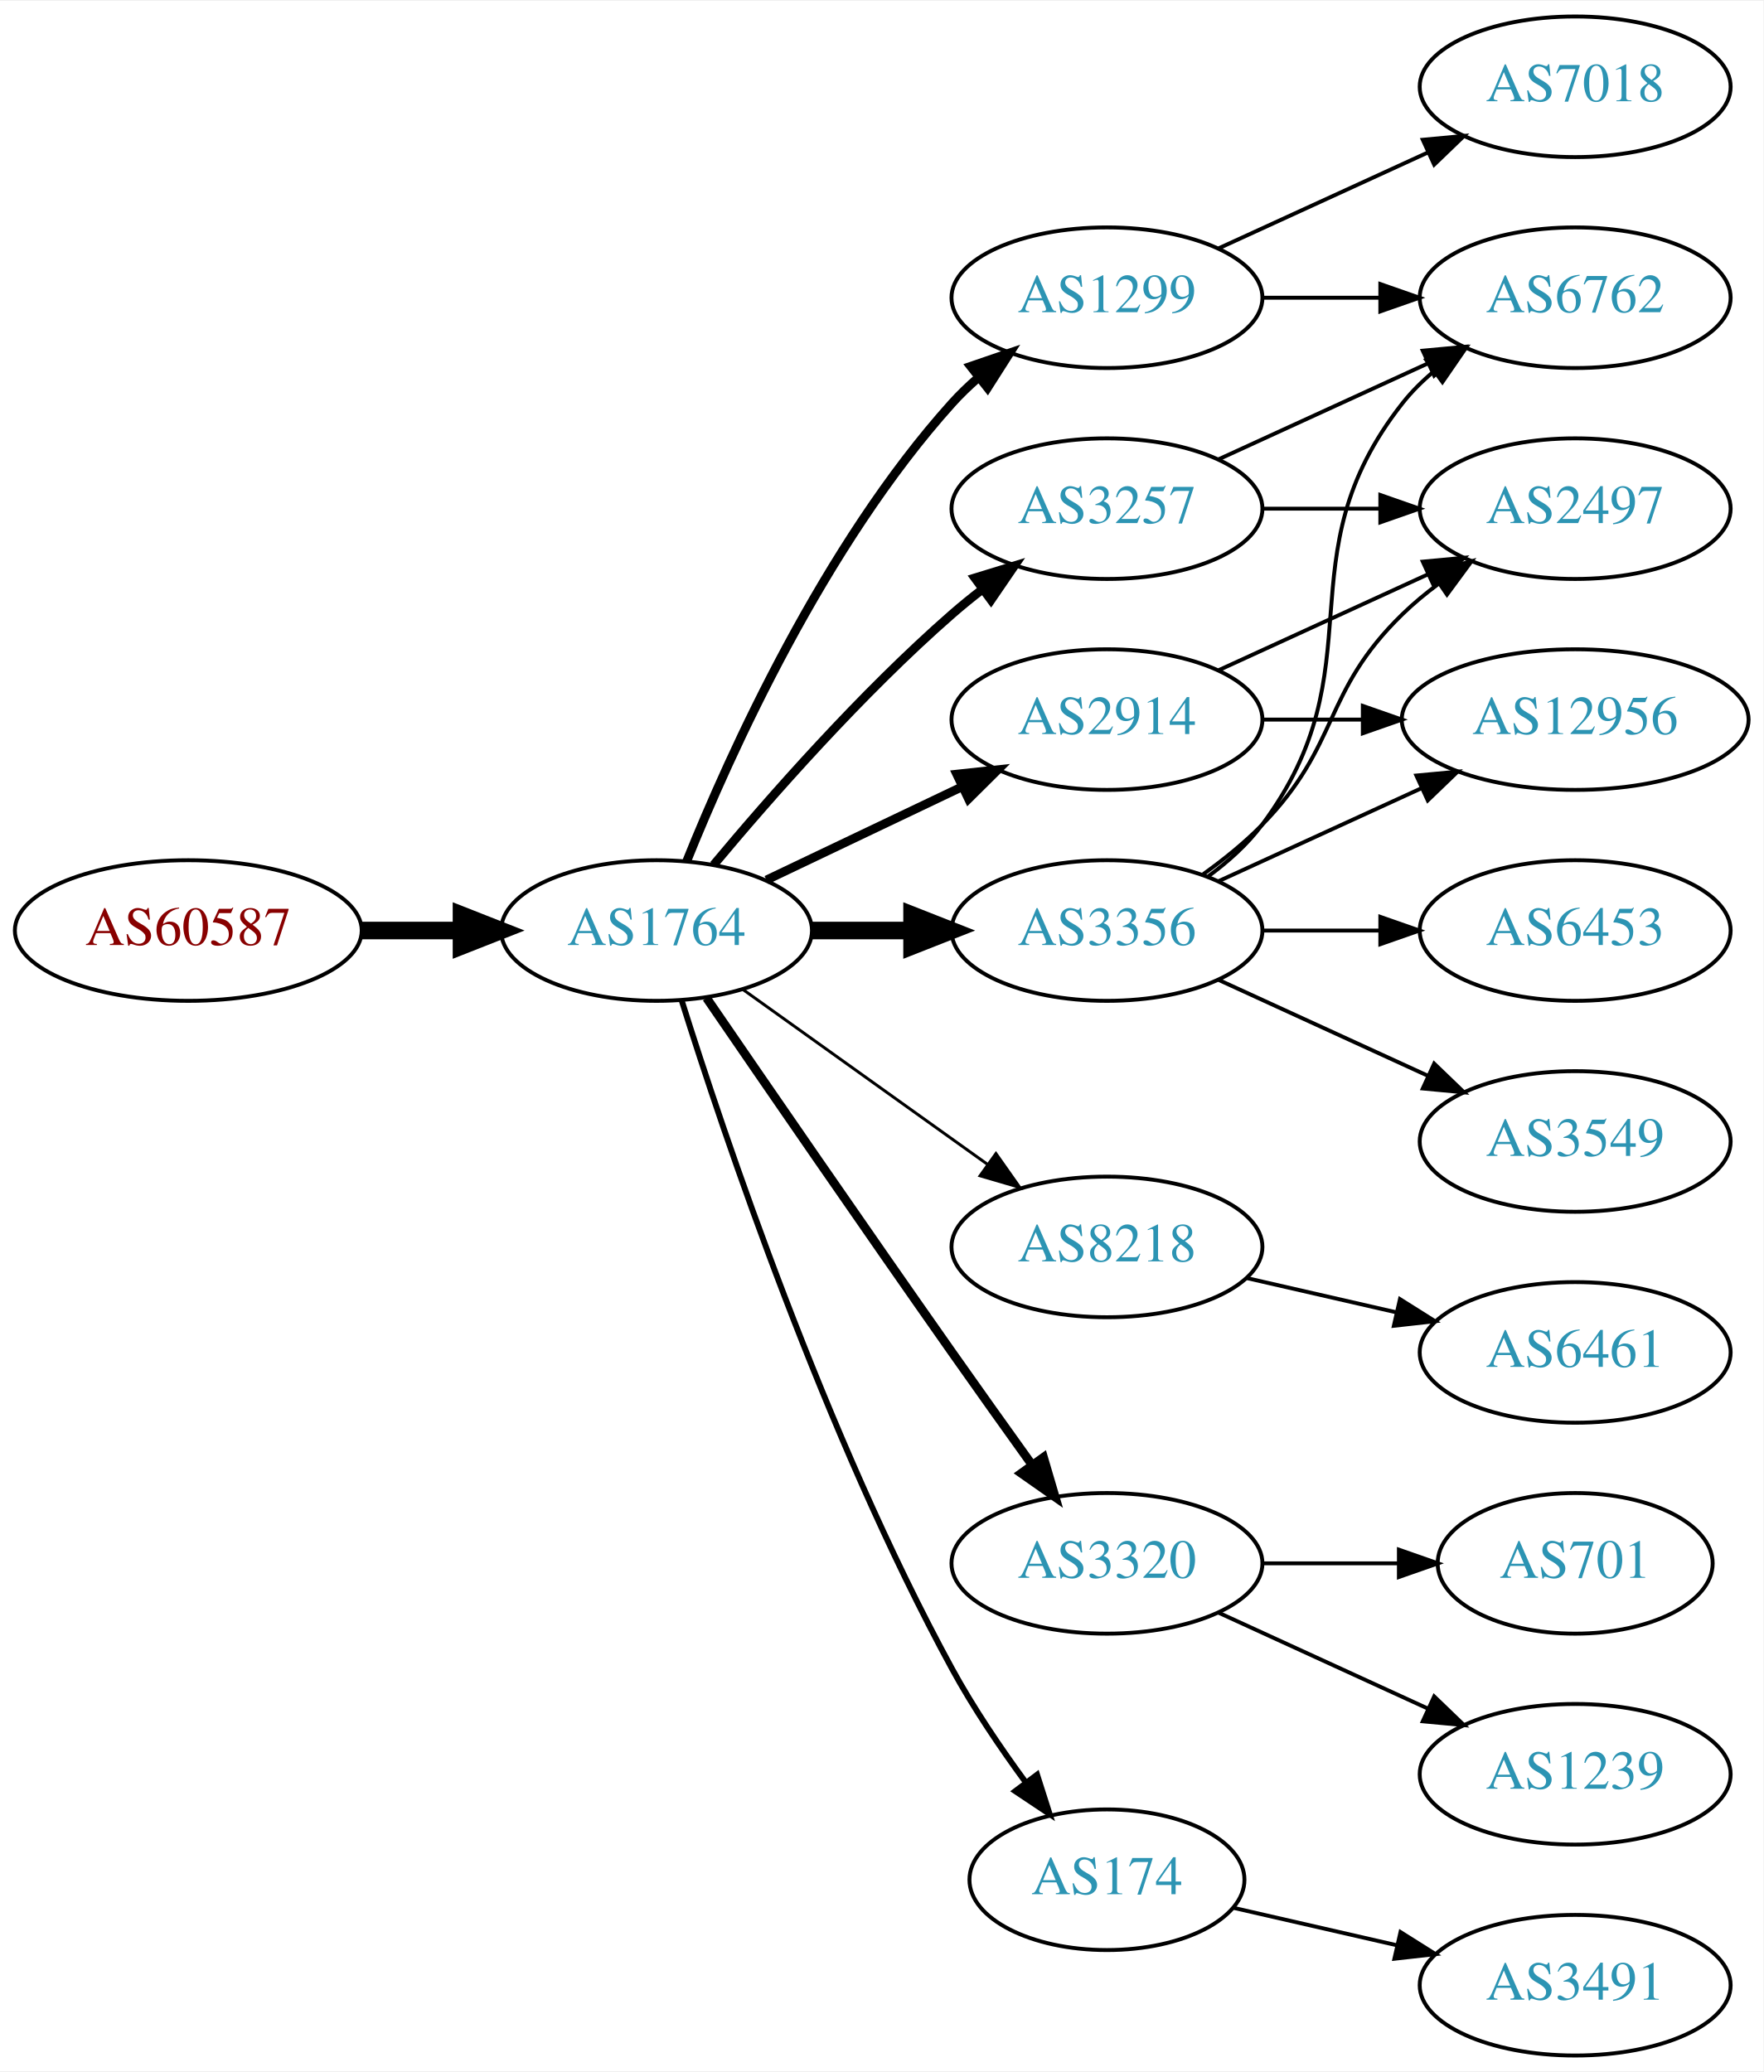
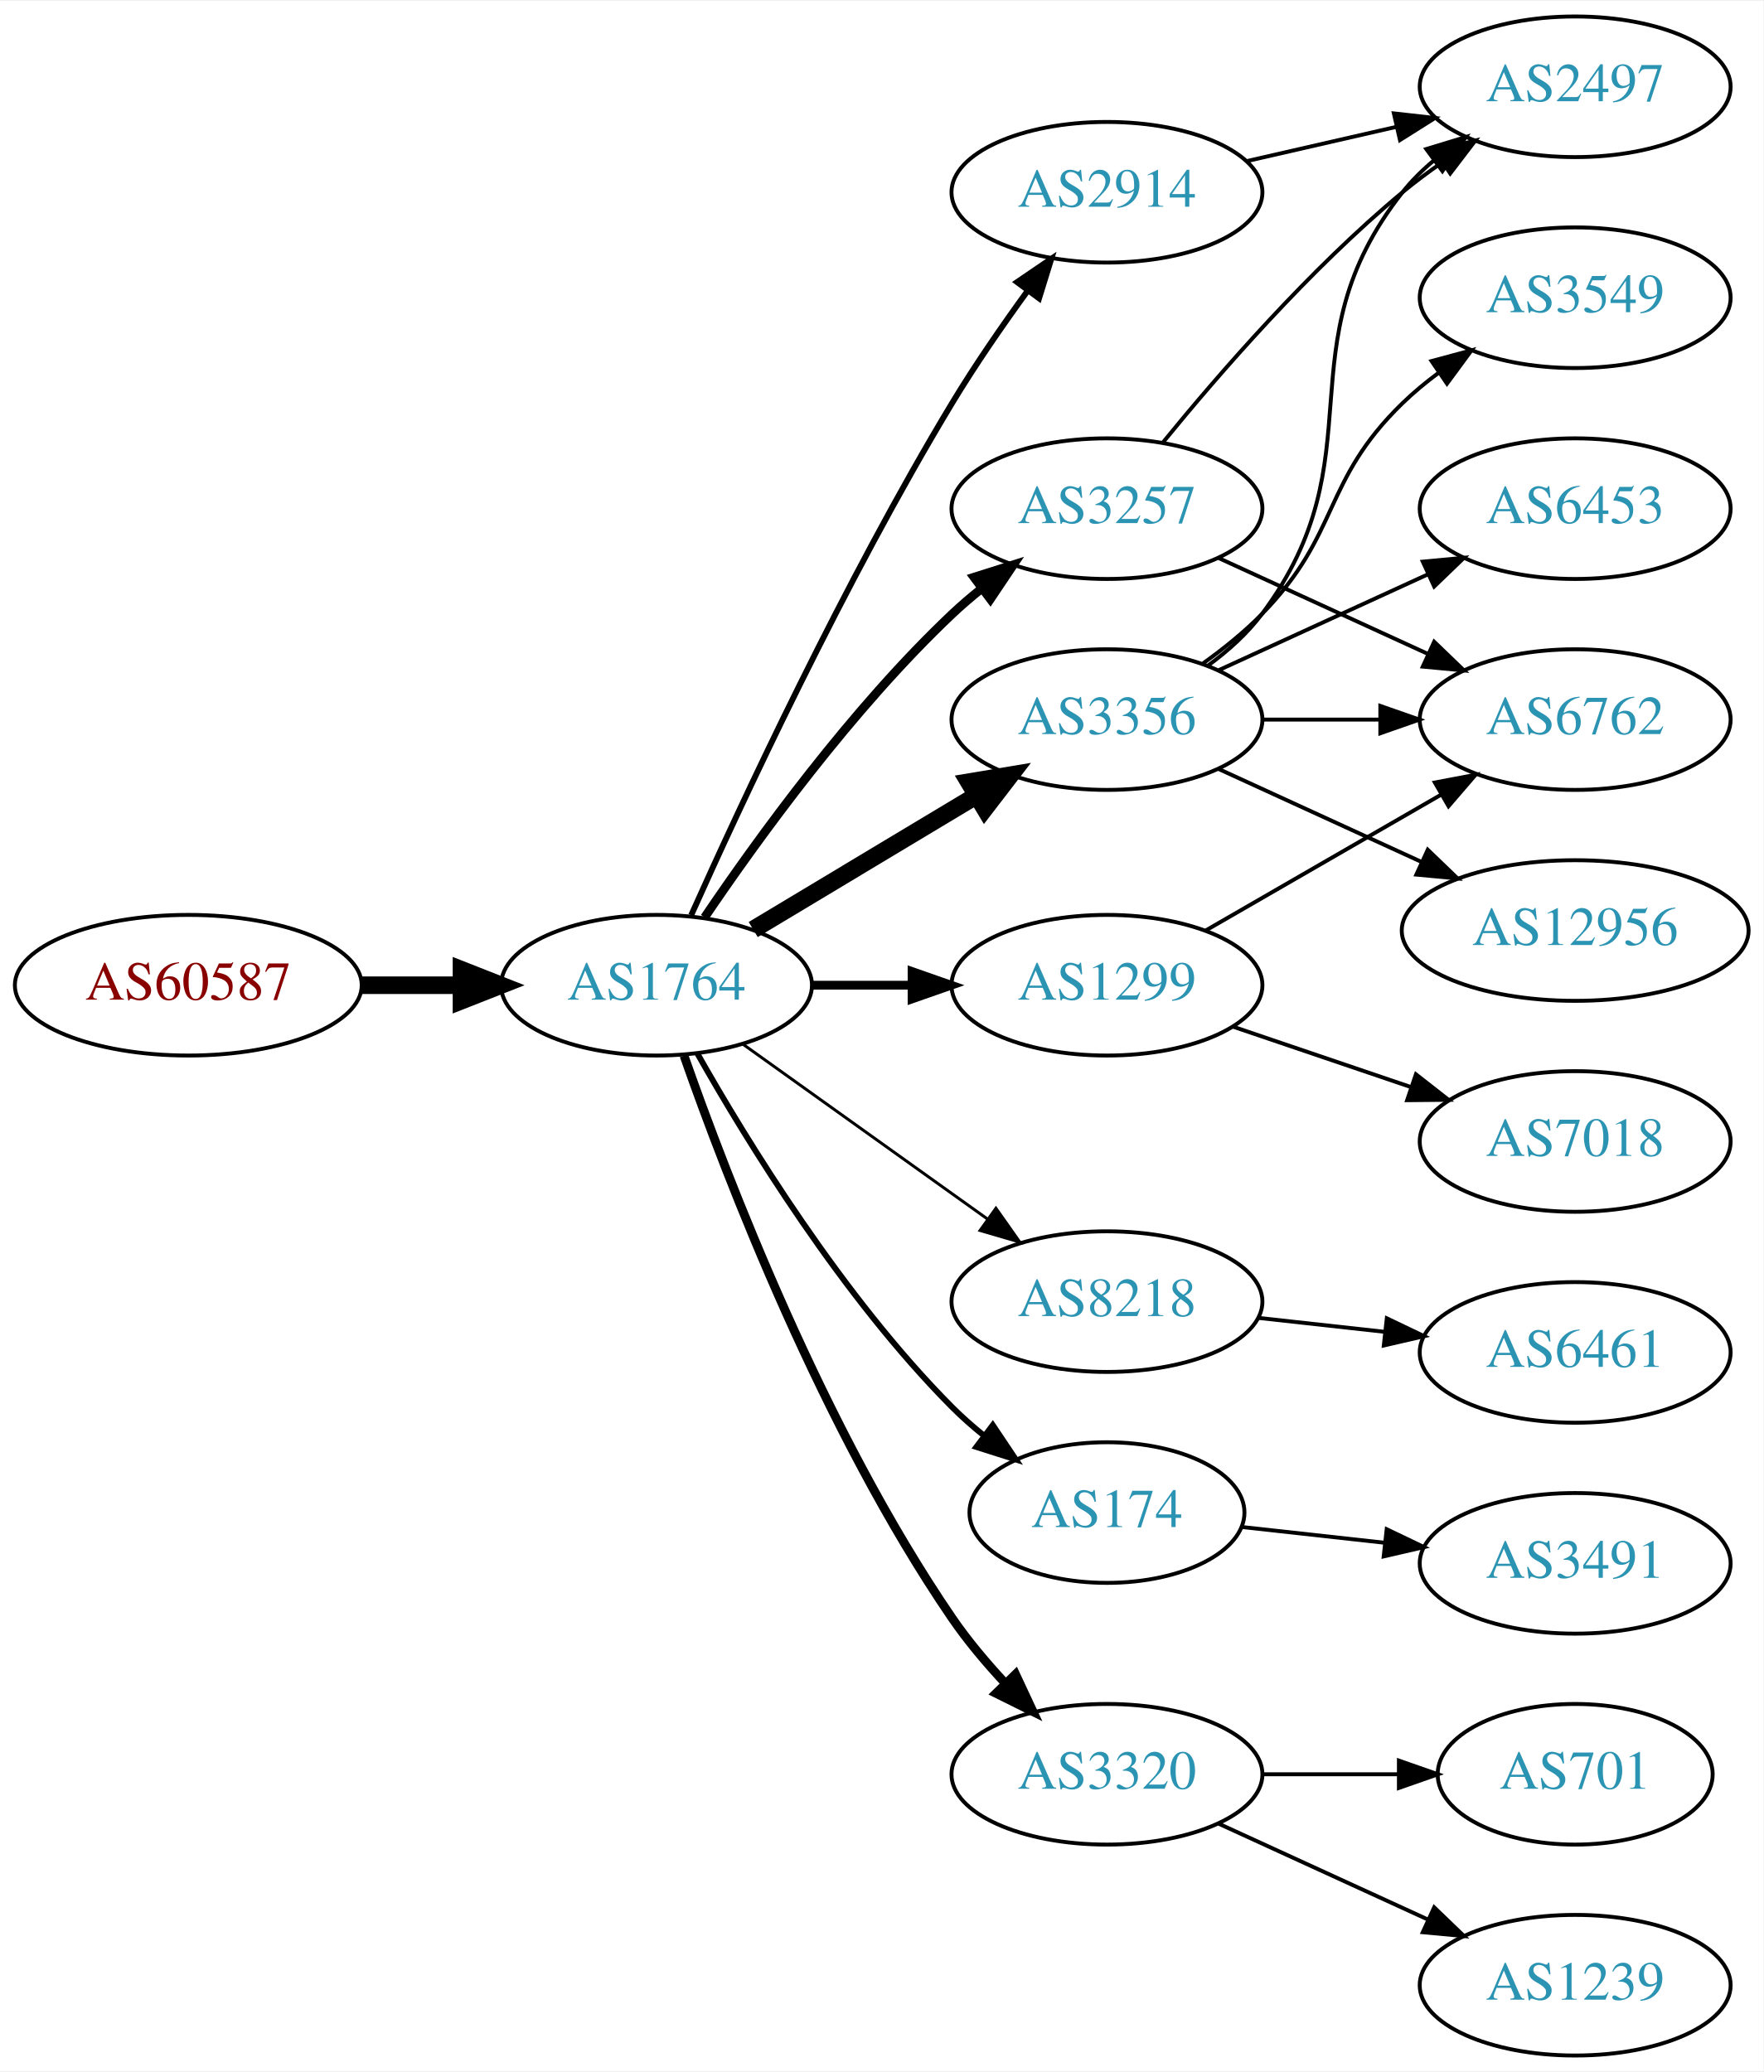
<svg xmlns="http://www.w3.org/2000/svg" xmlns:xlink="http://www.w3.org/1999/xlink" width="451pt" height="530pt" viewBox="0.00 0.00 451.37 530.00">
  <g id="graph0" class="graph" transform="scale(1 1) rotate(0) translate(4 526)">
    <polygon fill="white" stroke="none" points="-4,4 -4,-526 447.37,-526 447.37,4 -4,4" />
    <g id="node1" class="node">
      <g id="a_node1">
        <a xlink:href="/asn/60587" xlink:title="AS60587 ~ XINON GmbH [AT]">
-           <ellipse fill="#ffffff" stroke="black" cx="44.196" cy="-288" rx="44.393" ry="18" />
-           <text text-anchor="middle" x="44.196" y="-284.3" font-family="Times,serif" font-size="14.00" fill="#880000">AS60587</text>
+           <ellipse fill="#ffffff" stroke="black" cx="44.196" cy="-274" rx="44.393" ry="18" />
+           <text text-anchor="middle" x="44.196" y="-270.3" font-family="Times,serif" font-size="14.00" fill="#880000">AS60587</text>
        </a>
      </g>
    </g>
    <g id="node2" class="node">
      <g id="a_node2">
        <a xlink:href="/asn/1764" xlink:title="AS1764 ~ NEXTLAYER-AS [AT]">
-           <ellipse fill="#ffffff" stroke="black" cx="164.039" cy="-288" rx="39.794" ry="18" />
-           <text text-anchor="middle" x="164.039" y="-284.3" font-family="Times,serif" font-size="14.00" fill="#2c94b3">AS1764</text>
+           <ellipse fill="#ffffff" stroke="black" cx="164.039" cy="-274" rx="39.794" ry="18" />
+           <text text-anchor="middle" x="164.039" y="-270.3" font-family="Times,serif" font-size="14.00" fill="#2c94b3">AS1764</text>
        </a>
      </g>
    </g>
    <g id="edge1" class="edge">
-       <path fill="none" stroke="black" stroke-width="4.5" d="M88.407,-288C96.72,-288 105.482,-288 113.965,-288" />
-       <polygon fill="black" stroke="black" stroke-width="4.5" points="114.123,-291.938 124.123,-288 114.123,-284.063 114.123,-291.938" />
+       <path fill="none" stroke="black" stroke-width="4.5" d="M88.407,-274C96.72,-274 105.482,-274 113.965,-274" />
+       <polygon fill="black" stroke="black" stroke-width="4.5" points="114.123,-277.938 124.123,-274 114.123,-270.063 114.123,-277.938" />
    </g>
    <g id="node3" class="node">
      <g id="a_node3">
-         <a xlink:href="/asn/2914" xlink:title="AS2914 ~ NTT America, Inc. [US]">
-           <ellipse fill="#ffffff" stroke="black" cx="279.332" cy="-342" rx="39.794" ry="18" />
-           <text text-anchor="middle" x="279.332" y="-338.3" font-family="Times,serif" font-size="14.00" fill="#2c94b3">AS2914</text>
-         </a>
-       </g>
-     </g>
-     <g id="edge2" class="edge">
-       <path fill="none" stroke="black" stroke-width="2.25" d="M192.175,-300.934C207.169,-308.081 225.99,-317.052 242.213,-324.785" />
-       <polygon fill="black" stroke="black" stroke-width="2.25" points="240.884,-328.028 251.417,-329.171 243.895,-321.709 240.884,-328.028" />
-     </g>
-     <g id="node4" class="node">
-       <g id="a_node4">
-         <a xlink:href="/asn/8218" xlink:title="AS8218 ~ legacy Neotelecoms [FR]">
-           <ellipse fill="#ffffff" stroke="black" cx="279.332" cy="-207" rx="39.794" ry="18" />
-           <text text-anchor="middle" x="279.332" y="-203.3" font-family="Times,serif" font-size="14.00" fill="#2c94b3">AS8218</text>
-         </a>
-       </g>
-     </g>
-     <g id="edge3" class="edge">
-       <path fill="none" stroke="black" stroke-width="0.75" d="M186.083,-272.954C203.697,-260.361 229.036,-242.245 248.701,-228.184" />
-       <polygon fill="black" stroke="black" stroke-width="0.75" points="250.917,-230.903 257.016,-222.24 246.845,-225.209 250.917,-230.903" />
-     </g>
-     <g id="node5" class="node">
-       <g id="a_node5">
-         <a xlink:href="/asn/1299" xlink:title="AS1299 ~ Telia Carrier [EU]">
-           <ellipse fill="#ffffff" stroke="black" cx="279.332" cy="-450" rx="39.794" ry="18" />
-           <text text-anchor="middle" x="279.332" y="-446.3" font-family="Times,serif" font-size="14.00" fill="#2c94b3">AS1299</text>
-         </a>
-       </g>
-     </g>
-     <g id="edge4" class="edge">
-       <path fill="none" stroke="black" stroke-width="2.25" d="M171.786,-305.787C182.837,-333.243 206.891,-386.578 239.685,-423 241.688,-425.224 243.906,-427.363 246.239,-429.397" />
-       <polygon fill="black" stroke="black" stroke-width="2.25" points="244.437,-432.433 254.458,-435.873 248.769,-426.935 244.437,-432.433" />
-     </g>
-     <g id="node6" class="node">
-       <g id="a_node6">
-         <a xlink:href="/asn/3356" xlink:title="AS3356 ~ Level 3 Parent, LLC [US]">
-           <ellipse fill="#ffffff" stroke="black" cx="279.332" cy="-288" rx="39.794" ry="18" />
-           <text text-anchor="middle" x="279.332" y="-284.3" font-family="Times,serif" font-size="14.00" fill="#2c94b3">AS3356</text>
-         </a>
-       </g>
-     </g>
-     <g id="edge5" class="edge">
-       <path fill="none" stroke="black" stroke-width="4.5" d="M203.711,-288C211.914,-288 220.678,-288 229.21,-288" />
-       <polygon fill="black" stroke="black" stroke-width="4.5" points="229.449,-291.938 239.449,-288 229.449,-284.063 229.449,-291.938" />
-     </g>
-     <g id="node7" class="node">
-       <g id="a_node7">
        <a xlink:href="/asn/3257" xlink:title="AS3257 ~ GTT [DE]">
          <ellipse fill="#ffffff" stroke="black" cx="279.332" cy="-396" rx="39.794" ry="18" />
          <text text-anchor="middle" x="279.332" y="-392.3" font-family="Times,serif" font-size="14.00" fill="#2c94b3">AS3257</text>
        </a>
      </g>
    </g>
+     <g id="edge2" class="edge">
+       <path fill="none" stroke="black" stroke-width="2.25" d="M176.358,-291.378C189.932,-311.444 214.078,-344.792 239.685,-369 242.064,-371.249 244.643,-373.454 247.302,-375.575" />
+       <polygon fill="black" stroke="black" stroke-width="2.25" points="245.294,-378.444 255.395,-381.64 249.492,-372.843 245.294,-378.444" />
+     </g>
+     <g id="node4" class="node">
+       <g id="a_node4">
+         <a xlink:href="/asn/2914" xlink:title="AS2914 ~ NTT America, Inc. [US]">
+           <ellipse fill="#ffffff" stroke="black" cx="279.332" cy="-477" rx="39.794" ry="18" />
+           <text text-anchor="middle" x="279.332" y="-473.3" font-family="Times,serif" font-size="14.00" fill="#2c94b3">AS2914</text>
+         </a>
+       </g>
+     </g>
+     <g id="edge3" class="edge">
+       <path fill="none" stroke="black" stroke-width="1.5" d="M172.906,-291.911C185.655,-320.385 212.187,-377.416 239.685,-423 245.552,-432.725 252.626,-442.962 259.11,-451.877" />
+       <polygon fill="black" stroke="black" stroke-width="1.5" points="256.327,-454 265.087,-459.959 261.955,-449.838 256.327,-454" />
+     </g>
+     <g id="node5" class="node">
+       <g id="a_node5">
+         <a xlink:href="/asn/8218" xlink:title="AS8218 ~ legacy Neotelecoms [FR]">
+           <ellipse fill="#ffffff" stroke="black" cx="279.332" cy="-193" rx="39.794" ry="18" />
+           <text text-anchor="middle" x="279.332" y="-189.3" font-family="Times,serif" font-size="14.00" fill="#2c94b3">AS8218</text>
+         </a>
+       </g>
+     </g>
+     <g id="edge4" class="edge">
+       <path fill="none" stroke="black" stroke-width="0.75" d="M186.083,-258.954C203.697,-246.361 229.036,-228.245 248.701,-214.184" />
+       <polygon fill="black" stroke="black" stroke-width="0.75" points="250.917,-216.903 257.016,-208.24 246.845,-211.209 250.917,-216.903" />
+     </g>
+     <g id="node6" class="node">
+       <g id="a_node6">
+         <a xlink:href="/asn/174" xlink:title="AS174 ~ Cogent Communications [US]">
+           <ellipse fill="#ffffff" stroke="black" cx="279.332" cy="-139" rx="35.194" ry="18" />
+           <text text-anchor="middle" x="279.332" y="-135.3" font-family="Times,serif" font-size="14.00" fill="#2c94b3">AS174</text>
+         </a>
+       </g>
+     </g>
+     <g id="edge5" class="edge">
+       <path fill="none" stroke="black" stroke-width="1.5" d="M174.498,-256.51C187.28,-233.904 211.712,-194.114 239.685,-166 242.185,-163.487 244.946,-161.051 247.807,-158.739" />
+       <polygon fill="black" stroke="black" stroke-width="1.5" points="250.108,-161.389 256.004,-152.587 245.905,-155.79 250.108,-161.389" />
+     </g>
+     <g id="node7" class="node">
+       <g id="a_node7">
+         <a xlink:href="/asn/3356" xlink:title="AS3356 ~ Level 3 Parent, LLC [US]">
+           <ellipse fill="#ffffff" stroke="black" cx="279.332" cy="-342" rx="39.794" ry="18" />
+           <text text-anchor="middle" x="279.332" y="-338.3" font-family="Times,serif" font-size="14.00" fill="#2c94b3">AS3356</text>
+         </a>
+       </g>
+     </g>
    <g id="edge6" class="edge">
-       <path fill="none" stroke="black" stroke-width="2.25" d="M178.669,-304.817C192.951,-321.929 216.498,-348.745 239.685,-369 242.151,-371.154 244.789,-373.294 247.487,-375.372" />
-       <polygon fill="black" stroke="black" stroke-width="2.25" points="245.512,-378.264 255.641,-381.37 249.66,-372.625 245.512,-378.264" />
+       <path fill="none" stroke="black" stroke-width="4.5" d="M188.789,-288.255C205.405,-298.229 227.801,-311.671 246.038,-322.617" />
+       <polygon fill="black" stroke="black" stroke-width="4.5" points="244.012,-325.993 254.613,-327.764 248.065,-319.241 244.012,-325.993" />
    </g>
    <g id="node8" class="node">
      <g id="a_node8">
        <a xlink:href="/asn/3320" xlink:title="AS3320 ~ DTAG [DE]">
-           <ellipse fill="#ffffff" stroke="black" cx="279.332" cy="-126" rx="39.794" ry="18" />
-           <text text-anchor="middle" x="279.332" y="-122.3" font-family="Times,serif" font-size="14.00" fill="#2c94b3">AS3320</text>
+           <ellipse fill="#ffffff" stroke="black" cx="279.332" cy="-72" rx="39.794" ry="18" />
+           <text text-anchor="middle" x="279.332" y="-68.3" font-family="Times,serif" font-size="14.00" fill="#2c94b3">AS3320</text>
        </a>
      </g>
    </g>
    <g id="edge7" class="edge">
-       <path fill="none" stroke="black" stroke-width="2.25" d="M176.846,-270.731C191.489,-249.358 217.262,-211.88 239.685,-180 246.32,-170.567 253.67,-160.261 260.164,-151.205" />
-       <polygon fill="black" stroke="black" stroke-width="2.25" points="263.085,-153.138 266.076,-142.974 257.399,-149.054 263.085,-153.138" />
+       <path fill="none" stroke="black" stroke-width="2.25" d="M171.083,-255.952C181.965,-224.894 206.813,-160.05 239.685,-112 243.641,-106.217 248.46,-100.499 253.334,-95.273" />
+       <polygon fill="black" stroke="black" stroke-width="2.25" points="255.936,-97.618 260.421,-88.019 250.929,-92.726 255.936,-97.618" />
    </g>
    <g id="node9" class="node">
      <g id="a_node9">
-         <a xlink:href="/asn/174" xlink:title="AS174 ~ Cogent Communications [US]">
-           <ellipse fill="#ffffff" stroke="black" cx="279.332" cy="-45" rx="35.194" ry="18" />
-           <text text-anchor="middle" x="279.332" y="-41.3" font-family="Times,serif" font-size="14.00" fill="#2c94b3">AS174</text>
+         <a xlink:href="/asn/1299" xlink:title="AS1299 ~ Telia Carrier [EU]">
+           <ellipse fill="#ffffff" stroke="black" cx="279.332" cy="-274" rx="39.794" ry="18" />
+           <text text-anchor="middle" x="279.332" y="-270.3" font-family="Times,serif" font-size="14.00" fill="#2c94b3">AS1299</text>
        </a>
      </g>
    </g>
    <g id="edge8" class="edge">
-       <path fill="none" stroke="black" stroke-width="1.5" d="M170.46,-270.159C181.231,-235.854 207.122,-158.797 239.685,-99 245.117,-89.026 252.091,-78.731 258.617,-69.84" />
-       <polygon fill="black" stroke="black" stroke-width="1.5" points="261.45,-71.895 264.67,-61.802 255.858,-67.684 261.45,-71.895" />
-     </g>
-     <g id="node13" class="node">
-       <g id="a_node13">
-         <a xlink:href="/asn/12956" xlink:title="AS12956 ~ TELXIUS [ES]">
-           <ellipse fill="#ffffff" stroke="black" cx="399.174" cy="-342" rx="44.393" ry="18" />
-           <text text-anchor="middle" x="399.174" y="-338.3" font-family="Times,serif" font-size="14.00" fill="#2c94b3">AS12956</text>
-         </a>
-       </g>
-     </g>
-     <g id="edge12" class="edge">
-       <path fill="none" stroke="black" d="M319.244,-342C327.347,-342 336.022,-342 344.548,-342" />
-       <polygon fill="black" stroke="black" points="344.826,-345.5 354.826,-342 344.826,-338.5 344.826,-345.5" />
-     </g>
-     <g id="node14" class="node">
-       <g id="a_node14">
+       <path fill="none" stroke="black" stroke-width="2.25" d="M203.711,-274C211.914,-274 220.678,-274 229.21,-274" />
+       <polygon fill="black" stroke="black" stroke-width="2.25" points="229.449,-277.5 239.449,-274 229.449,-270.5 229.449,-277.5" />
+     </g>
+     <g id="node11" class="node">
+       <g id="a_node11">
+         <a xlink:href="/asn/6762" xlink:title="AS6762 ~ TELECOM ITALIA SPARKLE S.p.A. [IT]">
+           <ellipse fill="#ffffff" stroke="black" cx="399.174" cy="-342" rx="39.794" ry="18" />
+           <text text-anchor="middle" x="399.174" y="-338.3" font-family="Times,serif" font-size="14.00" fill="#2c94b3">AS6762</text>
+         </a>
+       </g>
+     </g>
+     <g id="edge10" class="edge">
+       <path fill="none" stroke="black" d="M307.96,-383.339C323.917,-376.027 344.188,-366.739 361.471,-358.819" />
+       <polygon fill="black" stroke="black" points="363.085,-361.929 370.718,-354.581 360.169,-355.565 363.085,-361.929" />
+     </g>
+     <g id="node12" class="node">
+       <g id="a_node12">
        <a xlink:href="/asn/2497" xlink:title="AS2497 ~ Internet Initiative Japan Inc. [JP]">
-           <ellipse fill="#ffffff" stroke="black" cx="399.174" cy="-396" rx="39.794" ry="18" />
-           <text text-anchor="middle" x="399.174" y="-392.3" font-family="Times,serif" font-size="14.00" fill="#2c94b3">AS2497</text>
-         </a>
-       </g>
-     </g>
-     <g id="edge13" class="edge">
-       <path fill="none" stroke="black" d="M307.96,-354.661C323.917,-361.973 344.188,-371.261 361.471,-379.181" />
-       <polygon fill="black" stroke="black" points="360.169,-382.435 370.718,-383.419 363.085,-376.071 360.169,-382.435" />
+           <ellipse fill="#ffffff" stroke="black" cx="399.174" cy="-504" rx="39.794" ry="18" />
+           <text text-anchor="middle" x="399.174" y="-500.3" font-family="Times,serif" font-size="14.00" fill="#2c94b3">AS2497</text>
+         </a>
+       </g>
+     </g>
+     <g id="edge11" class="edge">
+       <path fill="none" stroke="black" d="M293.751,-413.065C307.865,-430.375 331.28,-457.345 354.978,-477 358.194,-479.668 361.695,-482.27 365.265,-484.741" />
+       <polygon fill="black" stroke="black" points="363.343,-487.666 373.622,-490.236 367.189,-481.817 363.343,-487.666" />
+     </g>
+     <g id="edge20" class="edge">
+       <path fill="none" stroke="black" d="M315.051,-484.955C327.051,-487.704 340.672,-490.825 353.364,-493.733" />
+       <polygon fill="black" stroke="black" points="352.767,-497.187 363.296,-496.009 354.33,-490.364 352.767,-497.187" />
    </g>
    <g id="node10" class="node">
      <g id="a_node10">
        <a xlink:href="/asn/6461" xlink:title="AS6461 ~ Zayo Bandwidth [US]">
          <ellipse fill="#ffffff" stroke="black" cx="399.174" cy="-180" rx="39.794" ry="18" />
          <text text-anchor="middle" x="399.174" y="-176.3" font-family="Times,serif" font-size="14.00" fill="#2c94b3">AS6461</text>
        </a>
      </g>
    </g>
    <g id="edge9" class="edge">
-       <path fill="none" stroke="black" d="M315.051,-199.045C327.051,-196.296 340.672,-193.175 353.364,-190.267" />
-       <polygon fill="black" stroke="black" points="354.33,-193.636 363.296,-187.991 352.767,-186.813 354.33,-193.636" />
-     </g>
-     <g id="node11" class="node">
-       <g id="a_node11">
-         <a xlink:href="/asn/7018" xlink:title="AS7018 ~ AT&amp;T Services, Inc. [US]">
-           <ellipse fill="#ffffff" stroke="black" cx="399.174" cy="-504" rx="39.794" ry="18" />
-           <text text-anchor="middle" x="399.174" y="-500.3" font-family="Times,serif" font-size="14.00" fill="#2c94b3">AS7018</text>
-         </a>
-       </g>
-     </g>
-     <g id="edge10" class="edge">
-       <path fill="none" stroke="black" d="M307.96,-462.661C323.917,-469.973 344.188,-479.261 361.471,-487.181" />
-       <polygon fill="black" stroke="black" points="360.169,-490.435 370.718,-491.419 363.085,-484.071 360.169,-490.435" />
-     </g>
-     <g id="node12" class="node">
-       <g id="a_node12">
-         <a xlink:href="/asn/6762" xlink:title="AS6762 ~ TELECOM ITALIA SPARKLE S.p.A. [IT]">
+       <path fill="none" stroke="black" d="M317.942,-188.851C328.253,-187.713 339.57,-186.465 350.37,-185.274" />
+       <polygon fill="black" stroke="black" points="350.961,-188.73 360.517,-184.154 350.194,-181.772 350.961,-188.73" />
+     </g>
+     <g id="node18" class="node">
+       <g id="a_node18">
+         <a xlink:href="/asn/3491" xlink:title="AS3491 ~ PCCW Global, Inc. [US]">
+           <ellipse fill="#ffffff" stroke="black" cx="399.174" cy="-126" rx="39.794" ry="18" />
+           <text text-anchor="middle" x="399.174" y="-122.3" font-family="Times,serif" font-size="14.00" fill="#2c94b3">AS3491</text>
+         </a>
+       </g>
+     </g>
+     <g id="edge19" class="edge">
+       <path fill="none" stroke="black" d="M313.785,-135.309C325.162,-134.054 338.107,-132.626 350.383,-131.272" />
+       <polygon fill="black" stroke="black" points="350.932,-134.733 360.488,-130.157 350.164,-127.775 350.932,-134.733" />
+     </g>
+     <g id="edge14" class="edge">
+       <path fill="none" stroke="black" d="M319.244,-342C328.798,-342 339.147,-342 349.11,-342" />
+       <polygon fill="black" stroke="black" points="349.302,-345.5 359.302,-342 349.302,-338.5 349.302,-345.5" />
+     </g>
+     <g id="edge12" class="edge">
+       <path fill="none" stroke="black" d="M305.262,-355.882C310.338,-359.611 315.256,-364.016 318.978,-369 349.249,-409.542 323.679,-437.246 354.978,-477 357.303,-479.953 360.047,-482.67 363.006,-485.147" />
+       <polygon fill="black" stroke="black" points="361.065,-488.064 371.203,-491.145 365.199,-482.415 361.065,-488.064" />
+     </g>
+     <g id="node13" class="node">
+       <g id="a_node13">
+         <a xlink:href="/asn/12956" xlink:title="AS12956 ~ TELXIUS [ES]">
+           <ellipse fill="#ffffff" stroke="black" cx="399.174" cy="-288" rx="44.393" ry="18" />
+           <text text-anchor="middle" x="399.174" y="-284.3" font-family="Times,serif" font-size="14.00" fill="#2c94b3">AS12956</text>
+         </a>
+       </g>
+     </g>
+     <g id="edge13" class="edge">
+       <path fill="none" stroke="black" d="M307.96,-329.339C323.458,-322.238 343.025,-313.272 359.971,-305.506" />
+       <polygon fill="black" stroke="black" points="361.441,-308.683 369.074,-301.335 358.525,-302.319 361.441,-308.683" />
+     </g>
+     <g id="node14" class="node">
+       <g id="a_node14">
+         <a xlink:href="/asn/3549" xlink:title="AS3549 ~ Level 3 Parent, LLC [US]">
          <ellipse fill="#ffffff" stroke="black" cx="399.174" cy="-450" rx="39.794" ry="18" />
-           <text text-anchor="middle" x="399.174" y="-446.3" font-family="Times,serif" font-size="14.00" fill="#2c94b3">AS6762</text>
-         </a>
-       </g>
-     </g>
-     <g id="edge11" class="edge">
-       <path fill="none" stroke="black" d="M319.244,-450C328.798,-450 339.147,-450 349.11,-450" />
-       <polygon fill="black" stroke="black" points="349.302,-453.5 359.302,-450 349.302,-446.5 349.302,-453.5" />
-     </g>
-     <g id="edge14" class="edge">
-       <path fill="none" stroke="black" d="M305.262,-301.882C310.338,-305.611 315.256,-310.016 318.978,-315 349.249,-355.542 323.679,-383.246 354.978,-423 357.303,-425.953 360.047,-428.67 363.006,-431.147" />
-       <polygon fill="black" stroke="black" points="361.065,-434.064 371.203,-437.145 365.199,-428.415 361.065,-434.064" />
-     </g>
-     <g id="edge16" class="edge">
-       <path fill="none" stroke="black" d="M307.96,-300.661C323.458,-307.762 343.025,-316.728 359.971,-324.494" />
-       <polygon fill="black" stroke="black" points="358.525,-327.681 369.074,-328.665 361.441,-321.317 358.525,-327.681" />
-     </g>
-     <g id="edge17" class="edge">
-       <path fill="none" stroke="black" d="M303.926,-302.389C309.182,-306.148 314.513,-310.437 318.978,-315 339.151,-335.617 334.285,-348.906 354.978,-369 357.823,-371.763 360.997,-374.386 364.297,-376.834" />
-       <polygon fill="black" stroke="black" points="362.414,-379.786 372.645,-382.538 366.363,-374.006 362.414,-379.786" />
+           <text text-anchor="middle" x="399.174" y="-446.3" font-family="Times,serif" font-size="14.00" fill="#2c94b3">AS3549</text>
+         </a>
+       </g>
+     </g>
+     <g id="edge15" class="edge">
+       <path fill="none" stroke="black" d="M303.926,-356.389C309.182,-360.148 314.513,-364.437 318.978,-369 339.151,-389.617 334.285,-402.906 354.978,-423 357.823,-425.763 360.997,-428.386 364.297,-430.834" />
+       <polygon fill="black" stroke="black" points="362.414,-433.786 372.645,-436.538 366.363,-428.006 362.414,-433.786" />
    </g>
    <g id="node15" class="node">
      <g id="a_node15">
        <a xlink:href="/asn/6453" xlink:title="AS6453 ~ TATA COMMUNICATIONS (AMERICA) INC [US]">
-           <ellipse fill="#ffffff" stroke="black" cx="399.174" cy="-288" rx="39.794" ry="18" />
-           <text text-anchor="middle" x="399.174" y="-284.3" font-family="Times,serif" font-size="14.00" fill="#2c94b3">AS6453</text>
-         </a>
-       </g>
-     </g>
-     <g id="edge15" class="edge">
-       <path fill="none" stroke="black" d="M319.244,-288C328.798,-288 339.147,-288 349.11,-288" />
-       <polygon fill="black" stroke="black" points="349.302,-291.5 359.302,-288 349.302,-284.5 349.302,-291.5" />
+           <ellipse fill="#ffffff" stroke="black" cx="399.174" cy="-396" rx="39.794" ry="18" />
+           <text text-anchor="middle" x="399.174" y="-392.3" font-family="Times,serif" font-size="14.00" fill="#2c94b3">AS6453</text>
+         </a>
+       </g>
+     </g>
+     <g id="edge16" class="edge">
+       <path fill="none" stroke="black" d="M307.96,-354.661C323.917,-361.973 344.188,-371.261 361.471,-379.181" />
+       <polygon fill="black" stroke="black" points="360.169,-382.435 370.718,-383.419 363.085,-376.071 360.169,-382.435" />
    </g>
    <g id="node16" class="node">
      <g id="a_node16">
-         <a xlink:href="/asn/3549" xlink:title="AS3549 ~ Level 3 Parent, LLC [US]">
-           <ellipse fill="#ffffff" stroke="black" cx="399.174" cy="-234" rx="39.794" ry="18" />
-           <text text-anchor="middle" x="399.174" y="-230.3" font-family="Times,serif" font-size="14.00" fill="#2c94b3">AS3549</text>
-         </a>
-       </g>
-     </g>
-     <g id="edge18" class="edge">
-       <path fill="none" stroke="black" d="M307.96,-275.339C323.917,-268.027 344.188,-258.739 361.471,-250.819" />
-       <polygon fill="black" stroke="black" points="363.085,-253.929 370.718,-246.581 360.169,-247.565 363.085,-253.929" />
-     </g>
-     <g id="edge22" class="edge">
-       <path fill="none" stroke="black" d="M307.96,-408.661C323.917,-415.973 344.188,-425.261 361.471,-433.181" />
-       <polygon fill="black" stroke="black" points="360.169,-436.435 370.718,-437.419 363.085,-430.071 360.169,-436.435" />
-     </g>
-     <g id="edge21" class="edge">
-       <path fill="none" stroke="black" d="M319.244,-396C328.798,-396 339.147,-396 349.11,-396" />
-       <polygon fill="black" stroke="black" points="349.302,-399.5 359.302,-396 349.302,-392.5 349.302,-399.5" />
+         <a xlink:href="/asn/701" xlink:title="AS701 ~ UUNET [US]">
+           <ellipse fill="#ffffff" stroke="black" cx="399.174" cy="-72" rx="35.194" ry="18" />
+           <text text-anchor="middle" x="399.174" y="-68.3" font-family="Times,serif" font-size="14.00" fill="#2c94b3">AS701</text>
+         </a>
+       </g>
+     </g>
+     <g id="edge17" class="edge">
+       <path fill="none" stroke="black" d="M319.244,-72C330.331,-72 342.491,-72 353.873,-72" />
+       <polygon fill="black" stroke="black" points="354.055,-75.5 364.055,-72 354.055,-68.5 354.055,-75.5" />
    </g>
    <g id="node17" class="node">
      <g id="a_node17">
-         <a xlink:href="/asn/701" xlink:title="AS701 ~ UUNET [US]">
-           <ellipse fill="#ffffff" stroke="black" cx="399.174" cy="-126" rx="35.194" ry="18" />
-           <text text-anchor="middle" x="399.174" y="-122.3" font-family="Times,serif" font-size="14.00" fill="#2c94b3">AS701</text>
-         </a>
-       </g>
-     </g>
-     <g id="edge19" class="edge">
-       <path fill="none" stroke="black" d="M319.244,-126C330.331,-126 342.491,-126 353.873,-126" />
-       <polygon fill="black" stroke="black" points="354.055,-129.5 364.055,-126 354.055,-122.5 354.055,-129.5" />
-     </g>
-     <g id="node18" class="node">
-       <g id="a_node18">
        <a xlink:href="/asn/1239" xlink:title="AS1239 ~ Sprint [US]">
-           <ellipse fill="#ffffff" stroke="black" cx="399.174" cy="-72" rx="39.794" ry="18" />
-           <text text-anchor="middle" x="399.174" y="-68.3" font-family="Times,serif" font-size="14.00" fill="#2c94b3">AS1239</text>
-         </a>
-       </g>
-     </g>
-     <g id="edge20" class="edge">
-       <path fill="none" stroke="black" d="M307.96,-113.339C323.917,-106.027 344.188,-96.739 361.471,-88.819" />
-       <polygon fill="black" stroke="black" points="363.085,-91.929 370.718,-84.581 360.169,-85.565 363.085,-91.929" />
+           <ellipse fill="#ffffff" stroke="black" cx="399.174" cy="-18" rx="39.794" ry="18" />
+           <text text-anchor="middle" x="399.174" y="-14.3" font-family="Times,serif" font-size="14.00" fill="#2c94b3">AS1239</text>
+         </a>
+       </g>
+     </g>
+     <g id="edge18" class="edge">
+       <path fill="none" stroke="black" d="M307.96,-59.339C323.917,-52.027 344.188,-42.739 361.471,-34.819" />
+       <polygon fill="black" stroke="black" points="363.085,-37.929 370.718,-30.581 360.169,-31.565 363.085,-37.929" />
+     </g>
+     <g id="edge22" class="edge">
+       <path fill="none" stroke="black" d="M304.463,-287.925C321.902,-297.988 345.676,-311.707 364.914,-322.808" />
+       <polygon fill="black" stroke="black" points="363.259,-325.893 373.67,-327.86 366.758,-319.83 363.259,-325.893" />
    </g>
    <g id="node19" class="node">
      <g id="a_node19">
-         <a xlink:href="/asn/3491" xlink:title="AS3491 ~ PCCW Global, Inc. [US]">
-           <ellipse fill="#ffffff" stroke="black" cx="399.174" cy="-18" rx="39.794" ry="18" />
-           <text text-anchor="middle" x="399.174" y="-14.3" font-family="Times,serif" font-size="14.00" fill="#2c94b3">AS3491</text>
-         </a>
-       </g>
-     </g>
-     <g id="edge23" class="edge">
-       <path fill="none" stroke="black" d="M311.602,-37.835C324.441,-34.894 339.546,-31.433 353.513,-28.233" />
-       <polygon fill="black" stroke="black" points="354.468,-31.605 363.434,-25.96 352.905,-24.782 354.468,-31.605" />
+         <a xlink:href="/asn/7018" xlink:title="AS7018 ~ AT&amp;T Services, Inc. [US]">
+           <ellipse fill="#ffffff" stroke="black" cx="399.174" cy="-234" rx="39.794" ry="18" />
+           <text text-anchor="middle" x="399.174" y="-230.3" font-family="Times,serif" font-size="14.00" fill="#2c94b3">AS7018</text>
+         </a>
+       </g>
+     </g>
+     <g id="edge21" class="edge">
+       <path fill="none" stroke="black" d="M311.602,-263.386C325.585,-258.639 342.256,-252.981 357.218,-247.902" />
+       <polygon fill="black" stroke="black" points="358.413,-251.192 366.758,-244.664 356.163,-244.564 358.413,-251.192" />
    </g>
  </g>
</svg>
